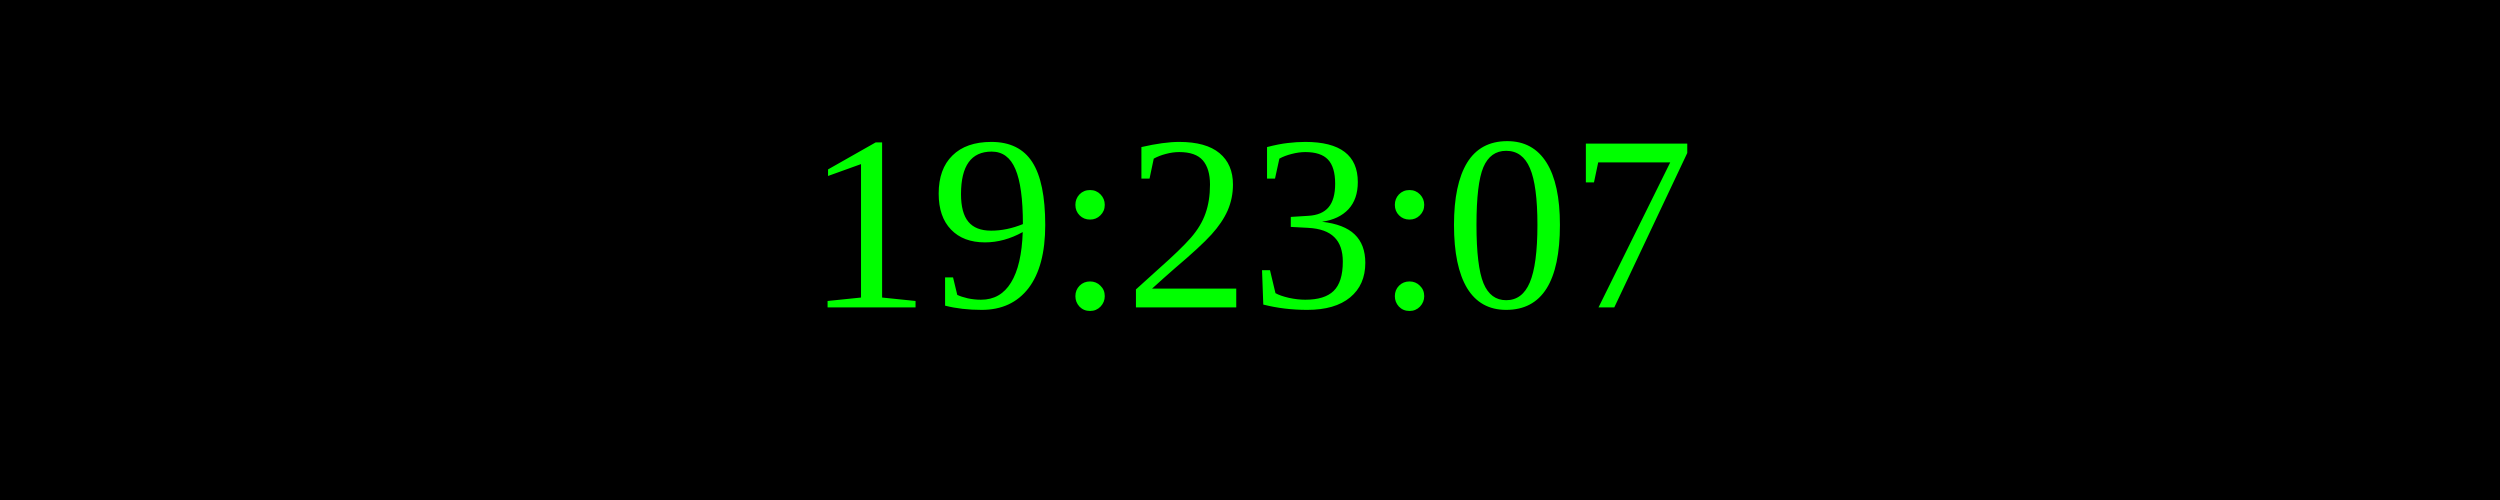
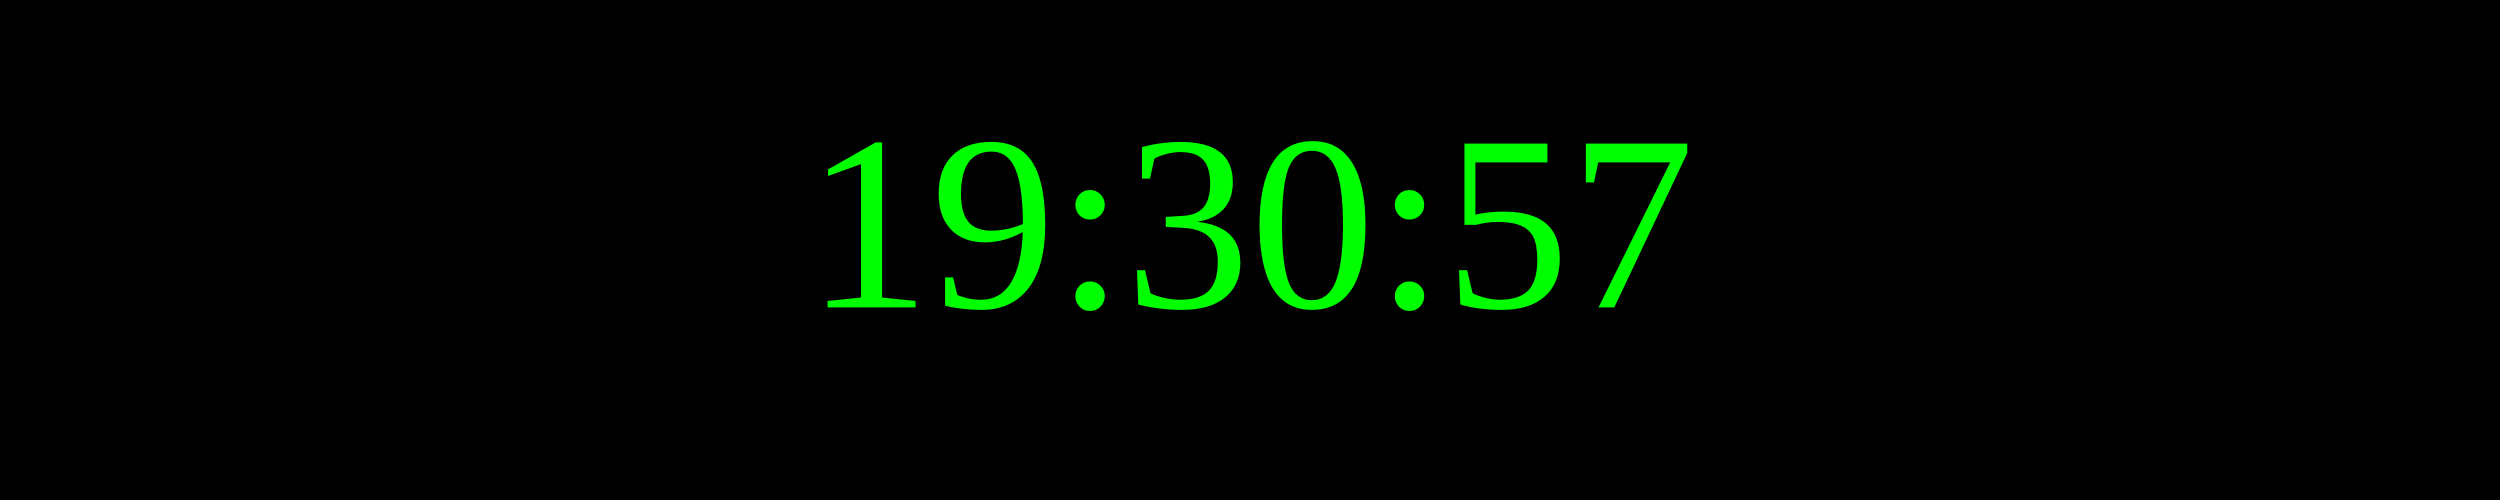
<svg xmlns="http://www.w3.org/2000/svg" width="250" height="50">
  <rect width="100%" height="100%" fill="black" />
  <text x="50%" y="50%" font-size="25" fill="lime" text-anchor="middle" dominant-baseline="middle">
- 19:23:07
+ 19:30:57
</text>
</svg>
